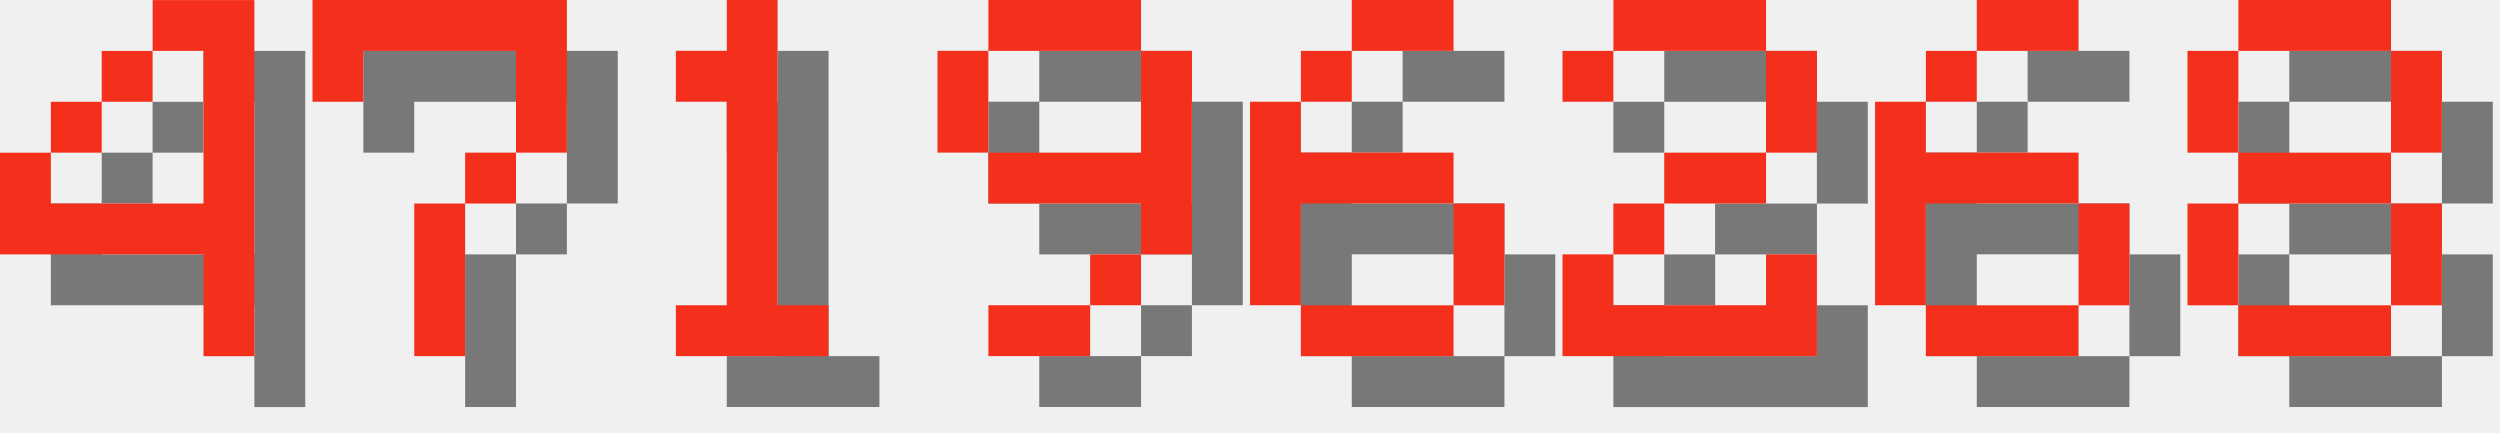
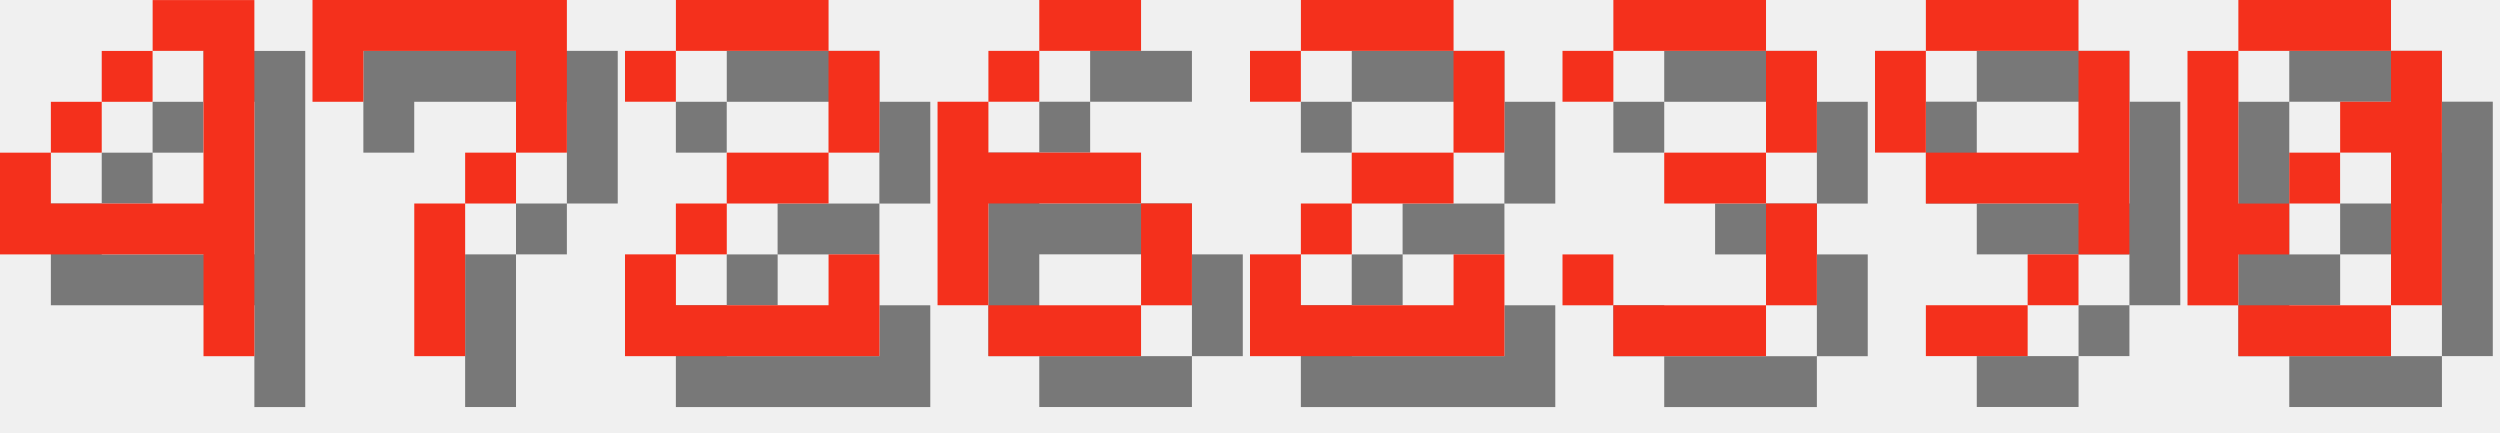
<svg xmlns="http://www.w3.org/2000/svg" version="1.1" width="208.0" height="36">
  <style>
        .text-foreground {
            fill: #F4301C;
        }
        .text-shadow {
            fill: #000000;
            fill-opacity: 0.5;
        }
    </style>
  <g class="digit" id="digit_4" transform="translate(0.0, 0), scale(4)">
    <path id="digit_4_shadow" class="text-shadow" d="m4.233 1.058v1.058h1.058v3.175h-3.175v-1.058h-1.058v2.117h4.233v2.117h1.058v-7.408h-2.117zm-2.117 3.175h1.058v-1.058h-1.058v1.058zm1.058-1.058h1.058v-1.058h-1.058v1.058z" fill-opacity=".5" style="paint-order:stroke fill markers" />
    <path id="digit_4_fg" class="text-foreground" d="m3.175 0v1.058h1.058v3.175h-3.175v-1.058h-1.058v2.117h4.233v2.117h1.058v-7.408h-2.117zm-2.117 3.175h1.058v-1.058h-1.058v1.058zm1.058-1.058h1.058v-1.058h-1.058v1.058z" fill="#fff" style="paint-order:stroke fill markers" />
  </g>
  <g class="digit" id="digit_7" transform="translate(26.0, 0), scale(4)">
    <path id="digit_7_shadow" class="text-shadow" d="m1.058 1.058 2e-6 2.117h1.058v-1.058h3.175v1.058l2e-7 1.058h-1.058v1.058h-1.058l4e-7 3.175 1.058 1e-7v-3.175h1.058v-1.058h1.058l5e-7 -1.058v-2.117z" fill-opacity=".5" style="paint-order:stroke fill markers" />
    <path id="digit_7_fg" class="text-foreground" d="m0 0 2e-6 2.117h1.058v-1.058h3.175v1.058l2e-7 1.058h-1.058v1.058h-1.058l4e-7 3.175 1.058 1e-7v-3.175h1.058v-1.058h1.058l5e-7 -1.058v-2.117z" fill="#fff" style="paint-order:stroke fill markers" />
  </g>
-   <g class="digit" id="digit_1" transform="translate(52.0, 0), scale(4)">
-     <path id="digit_1_shadow" class="text-shadow" d="m2.117 2.117v1.058h1.058v4.233h-1.058v1.058h3.175v-1.058h-1.058v-6.35h-1.058v1.058h-1.058z" fill-opacity=".5" style="paint-order:stroke fill markers" />
-     <path id="digit_1_fg" class="text-foreground" d="m1.058 1.058v1.058h1.058v4.233h-1.058v1.058h3.175v-1.058h-1.058v-6.35h-1.058v1.058h-1.058z" fill="#fff" style="paint-order:stroke fill markers" />
+   <g class="digit" id="digit_2" transform="translate(52.0, 0), scale(4)">
+     <path id="digit_2_shadow" class="text-shadow" d="m1.058 2.117v1.058h1.058v-1.058h3.175v2.117h-2.117v1.058h-1.058v1.058h-1.058v2.117h5.292v-2.117h-1.058v1.058h-3.175v-1.058h1.058v-1.058h2.117v-1.058h1.058v-2.117h-1.058v-1.058h-3.175v1.058h-1.058z" fill-opacity=".5" style="paint-order:stroke fill markers" />
+     <path id="digit_2_fg" class="text-foreground" d="m0 1.058v1.058h1.058v-1.058h3.175v2.117h-2.117v1.058h-1.058v1.058h-1.058v2.117h5.292v-2.117h-1.058v1.058h-3.175v-1.058h1.058v-1.058h2.117v-1.058h1.058v-2.117h-1.058v-1.058h-3.175v1.058h-1.058z" fill="#fff" style="paint-order:stroke fill markers" />
  </g>
-   <g class="digit" id="digit_9" transform="translate(78.0, 0), scale(4)">
+   <g class="digit" id="digit_6" transform="translate(78.0, 0), scale(4)">
+     <path id="digit_6_shadow" class="text-shadow" d="m3.175 1.058v1.058h2.117v-1.058h-2.117zm0 1.058h-1.058v1.058h1.058v-1.058zm-1.058 1.058h-1.058v4.233h1.058v-2.117h3.175v-1.058h-3.175v-1.058zm3.175 2.117v2.117h1.058v-2.117h-1.058zm0 2.117h-3.175v1.058h3.175v-1.058z" fill-opacity=".5" style="paint-order:stroke fill markers" />
+     <path id="digit_6_fg" class="text-foreground" d="m2.117 0v1.058h2.117v-1.058h-2.117zm0 1.058h-1.058v1.058h1.058v-1.058zm-1.058 1.058h-1.058v4.233h1.058v-2.117h3.175v-1.058h-3.175v-1.058zm3.175 2.117v2.117h1.058v-2.117h-1.058zm0 2.117h-3.175v1.058h3.175v-1.058z" fill="#fff" style="paint-order:stroke fill markers" />
+   </g>
+   <g class="digit" id="digit_2" transform="translate(104.0, 0), scale(4)">
+     <path id="digit_2_shadow" class="text-shadow" d="m1.058 2.117v1.058h1.058v-1.058h3.175v2.117h-2.117v1.058h-1.058v1.058h-1.058v2.117h5.292v-2.117h-1.058v1.058h-3.175v-1.058h1.058v-1.058h2.117v-1.058h1.058v-2.117h-1.058v-1.058h-3.175v1.058h-1.058z" fill-opacity=".5" style="paint-order:stroke fill markers" />
+     <path id="digit_2_fg" class="text-foreground" d="m0 1.058v1.058h1.058v-1.058h3.175v2.117h-2.117v1.058h-1.058v1.058h-1.058v2.117h5.292v-2.117h-1.058v1.058h-3.175v-1.058h1.058v-1.058h2.117v-1.058h1.058v-2.117h-1.058v-1.058h-3.175v1.058h-1.058z" fill="#fff" style="paint-order:stroke fill markers" />
+   </g>
+   <g class="digit" id="digit_3" transform="translate(130.0, 0), scale(4)">
+     <path id="digit_3_shadow" class="text-shadow" d="m1.058 2.117v1.058h1.058v-1.058h3.175v2.117h-2.117v1.058h2.117v2.117h-3.175v-1.058h-1.058v1.058h1.058v1.058h3.175v-1.058h1.058v-2.117h-1.058v-1.058h1.058v-2.117h-1.058v-1.058h-3.175v1.058h-1.058z" fill-opacity=".5" style="paint-order:stroke fill markers" />
+     <path id="digit_3_fg" class="text-foreground" d="m0 1.058v1.058h1.058v-1.058h3.175v2.117h-2.117v1.058h2.117v2.117h-3.175v-1.058h-1.058v1.058h1.058v1.058h3.175v-1.058h1.058v-2.117h-1.058v-1.058h1.058v-2.117h-1.058v-1.058h-3.175v1.058h-1.058z" fill="#fff" style="paint-order:stroke fill markers" />
+   </g>
+   <g class="digit" id="digit_9" transform="translate(156.0, 0), scale(4)">
    <path id="digit_9_shadow" class="text-shadow" d="m2.117 1.058v1.058h3.175v-1.058h-3.175zm3.175 1.058v2.117h-3.175v1.058h3.175v1.058h1.058v-4.233h-1.058zm0 4.233h-1.058v1.058h1.058v-1.058zm-1.058 1.058h-2.117v1.058h2.117v-1.058zm-2.117-3.175v-2.117h-1.058v2.117h1.058z" fill-opacity=".5" style="paint-order:stroke fill markers" />
    <path id="digit_9_fg" class="text-foreground" d="m1.058 0v1.058h3.175v-1.058h-3.175zm3.175 1.058v2.117h-3.175v1.058h3.175v1.058h1.058v-4.233h-1.058zm0 4.233h-1.058v1.058h1.058v-1.058zm-1.058 1.058h-2.117v1.058h2.117v-1.058zm-2.117-3.175v-2.117h-1.058v2.117h1.058z" fill="#fff" style="paint-order:stroke fill markers" />
  </g>
-   <g class="digit" id="digit_6" transform="translate(104.0, 0), scale(4)">
-     <path id="digit_6_shadow" class="text-shadow" d="m3.175 1.058v1.058h2.117v-1.058h-2.117zm0 1.058h-1.058v1.058h1.058v-1.058zm-1.058 1.058h-1.058v4.233h1.058v-2.117h3.175v-1.058h-3.175v-1.058zm3.175 2.117v2.117h1.058v-2.117h-1.058zm0 2.117h-3.175v1.058h3.175v-1.058z" fill-opacity=".5" style="paint-order:stroke fill markers" />
-     <path id="digit_6_fg" class="text-foreground" d="m2.117 0v1.058h2.117v-1.058h-2.117zm0 1.058h-1.058v1.058h1.058v-1.058zm-1.058 1.058h-1.058v4.233h1.058v-2.117h3.175v-1.058h-3.175v-1.058zm3.175 2.117v2.117h1.058v-2.117h-1.058zm0 2.117h-3.175v1.058h3.175v-1.058z" fill="#fff" style="paint-order:stroke fill markers" />
-   </g>
-   <g class="digit" id="digit_2" transform="translate(130.0, 0), scale(4)">
-     <path id="digit_2_shadow" class="text-shadow" d="m1.058 2.117v1.058h1.058v-1.058h3.175v2.117h-2.117v1.058h-1.058v1.058h-1.058v2.117h5.292v-2.117h-1.058v1.058h-3.175v-1.058h1.058v-1.058h2.117v-1.058h1.058v-2.117h-1.058v-1.058h-3.175v1.058h-1.058z" fill-opacity=".5" style="paint-order:stroke fill markers" />
-     <path id="digit_2_fg" class="text-foreground" d="m0 1.058v1.058h1.058v-1.058h3.175v2.117h-2.117v1.058h-1.058v1.058h-1.058v2.117h5.292v-2.117h-1.058v1.058h-3.175v-1.058h1.058v-1.058h2.117v-1.058h1.058v-2.117h-1.058v-1.058h-3.175v1.058h-1.058z" fill="#fff" style="paint-order:stroke fill markers" />
-   </g>
-   <g class="digit" id="digit_6" transform="translate(156.0, 0), scale(4)">
-     <path id="digit_6_shadow" class="text-shadow" d="m3.175 1.058v1.058h2.117v-1.058h-2.117zm0 1.058h-1.058v1.058h1.058v-1.058zm-1.058 1.058h-1.058v4.233h1.058v-2.117h3.175v-1.058h-3.175v-1.058zm3.175 2.117v2.117h1.058v-2.117h-1.058zm0 2.117h-3.175v1.058h3.175v-1.058z" fill-opacity=".5" style="paint-order:stroke fill markers" />
-     <path id="digit_6_fg" class="text-foreground" d="m2.117 0v1.058h2.117v-1.058h-2.117zm0 1.058h-1.058v1.058h1.058v-1.058zm-1.058 1.058h-1.058v4.233h1.058v-2.117h3.175v-1.058h-3.175v-1.058zm3.175 2.117v2.117h1.058v-2.117h-1.058zm0 2.117h-3.175v1.058h3.175v-1.058z" fill="#fff" style="paint-order:stroke fill markers" />
-   </g>
-   <g class="digit" id="digit_8" transform="translate(182.0, 0), scale(4)">
-     <path id="digit_8_shadow" class="text-shadow" d="m2.117 1.058v1.058h3.175v-1.058h-3.175zm3.175 1.058v2.117h1.058v-2.117h-1.058zm0 2.117h-3.175v1.058h3.175v-1.058zm0 1.058v2.117h1.058v-2.117h-1.058zm0 2.117h-3.175v1.058h3.175v-1.058zm-3.175 0v-2.117h-1.058v2.117h1.058zm0-3.175v-2.117h-1.058v2.117h1.058z" fill-opacity=".5" style="paint-order:stroke fill markers" />
-     <path id="digit_8_fg" class="text-foreground" d="m1.058 0v1.058h3.175v-1.058h-3.175zm3.175 1.058v2.117h1.058v-2.117h-1.058zm0 2.117h-3.175v1.058h3.175v-1.058zm0 1.058v2.117h1.058v-2.117h-1.058zm0 2.117h-3.175v1.058h3.175v-1.058zm-3.175 0v-2.117h-1.058v2.117h1.058zm0-3.175v-2.117h-1.058v2.117h1.058z" fill="#fff" style="paint-order:stroke fill markers" />
+   <g class="digit" id="digit_0" transform="translate(182.0, 0), scale(4)">
+     <path id="digit_0_shadow" class="text-shadow" d="m2.117 1.058v1.058h3.175v-1.058h-3.175zm3.175 1.058v1.058h-1.058v1.058h1.058v3.175h1.058v-5.292h-1.058zm0 5.292h-3.175v1.058h3.175v-1.058zm-3.175 0v-1.058h1.058v-1.058h-1.058v-3.175h-1.058v5.292h1.058zm1.058-2.117h1.058v-1.058h-1.058v1.058z" fill-opacity=".5" style="paint-order:stroke fill markers" />
+     <path id="digit_0_fg" class="text-foreground" d="m1.058 0v1.058h3.175v-1.058h-3.175zm3.175 1.058v1.058h-1.058v1.058h1.058v3.175h1.058v-5.292h-1.058zm0 5.292h-3.175v1.058h3.175v-1.058zm-3.175 0v-1.058h1.058v-1.058h-1.058v-3.175h-1.058v5.292h1.058zm1.058-2.117h1.058v-1.058h-1.058v1.058z" fill="#fff" style="paint-order:stroke fill markers" />
  </g>
</svg>
